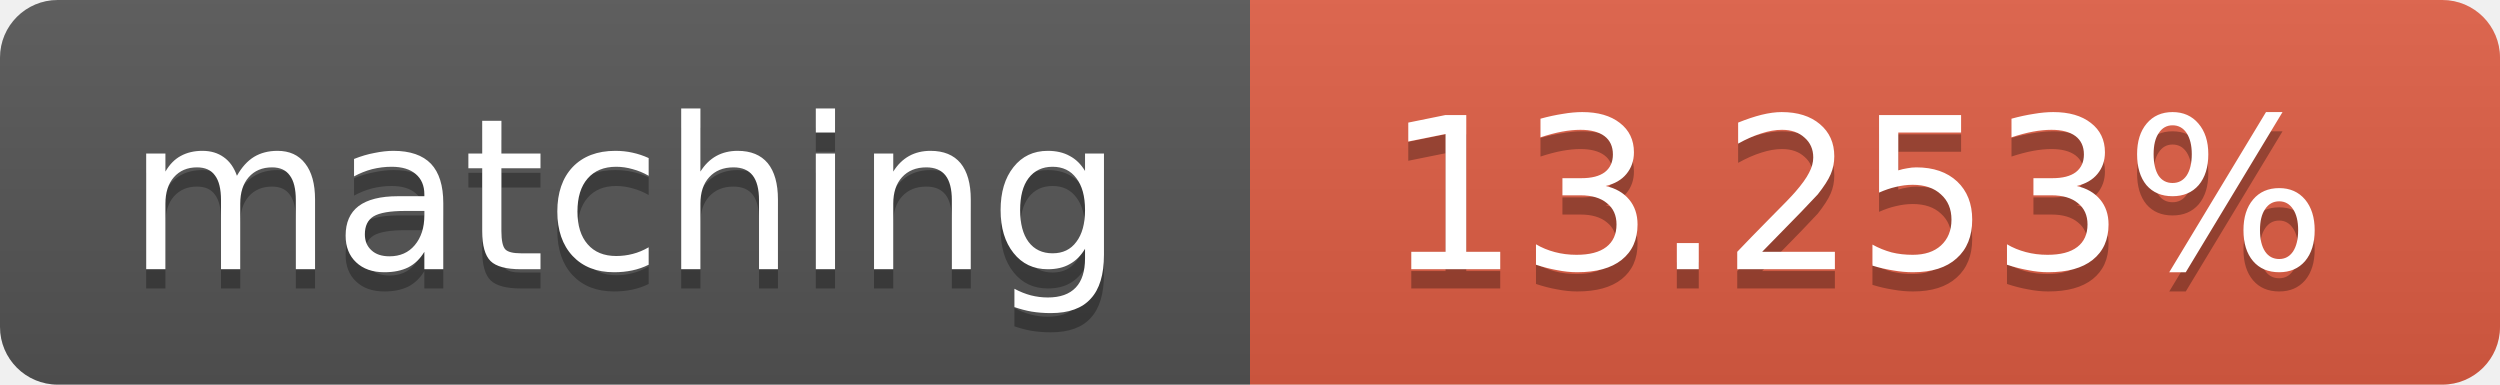
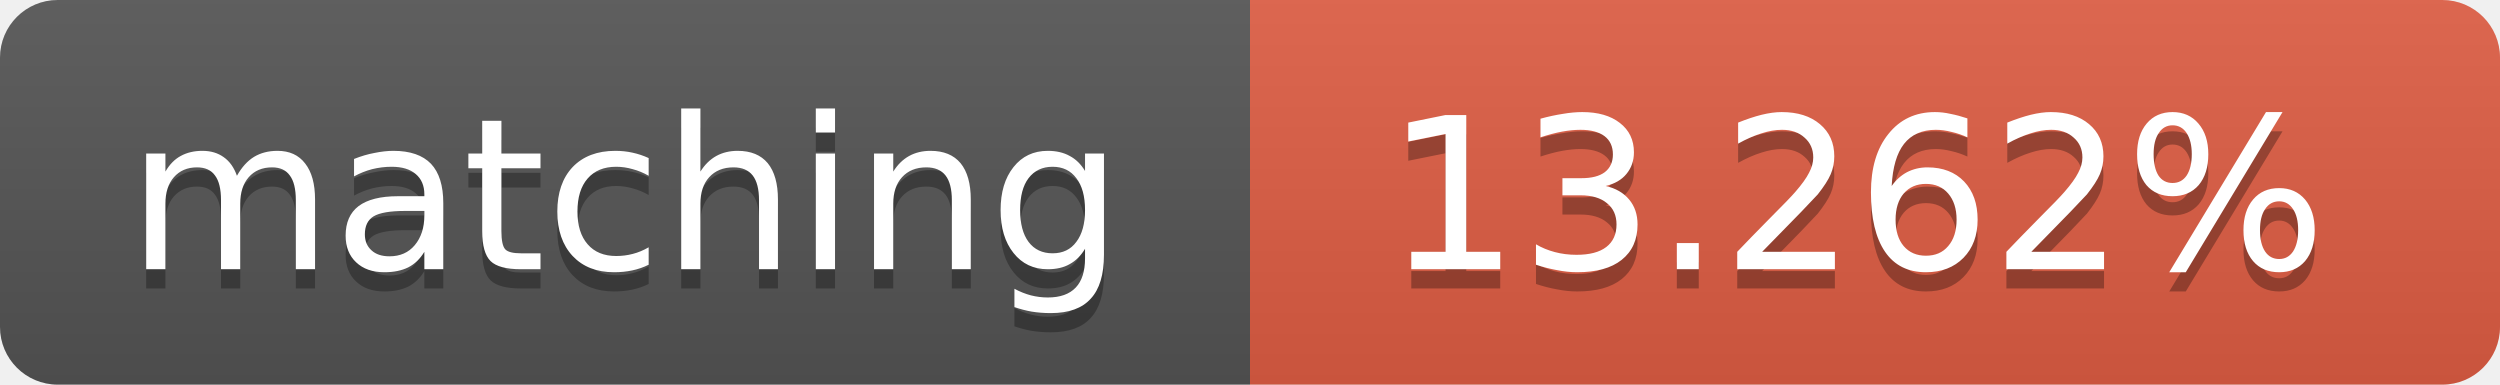
<svg xmlns="http://www.w3.org/2000/svg" width="130" height="20">
  <linearGradient id="b" x2="0" y2="100%">
    <stop offset="0" stop-color="#bbb" stop-opacity=".1" />
    <stop offset="1" stop-opacity=".1" />
  </linearGradient>
  <clipPath id="a">
    <rect width="130" height="20" rx="3" fill="#fff" />
  </clipPath>
  <g clip-path="url(#a)">
    <path fill="#555" d="M0 0h65v20H0z" />
    <path fill="#e05d44" d="M65 0h65v20H65z" />
    <path fill="url(#b)" d="M0 0h130v20H0z" />
  </g>
  <g fill="#fff" text-anchor="middle" font-family="DejaVu Sans,Verdana,Geneva,sans-serif" font-size="11">
    <text x="32.5" y="15" fill="#010101" fill-opacity=".3">matching</text>
    <text x="32.5" y="14">matching</text>
-     <text x="96.5" y="15" fill="#010101" fill-opacity=".3">13.253%</text>
-     <text x="96.5" y="14">13.253%</text>
+     <text x="96.5" y="15" fill="#010101" fill-opacity=".3">13.262%</text>
+     <text x="96.5" y="14">13.262%</text>
  </g>
</svg>
